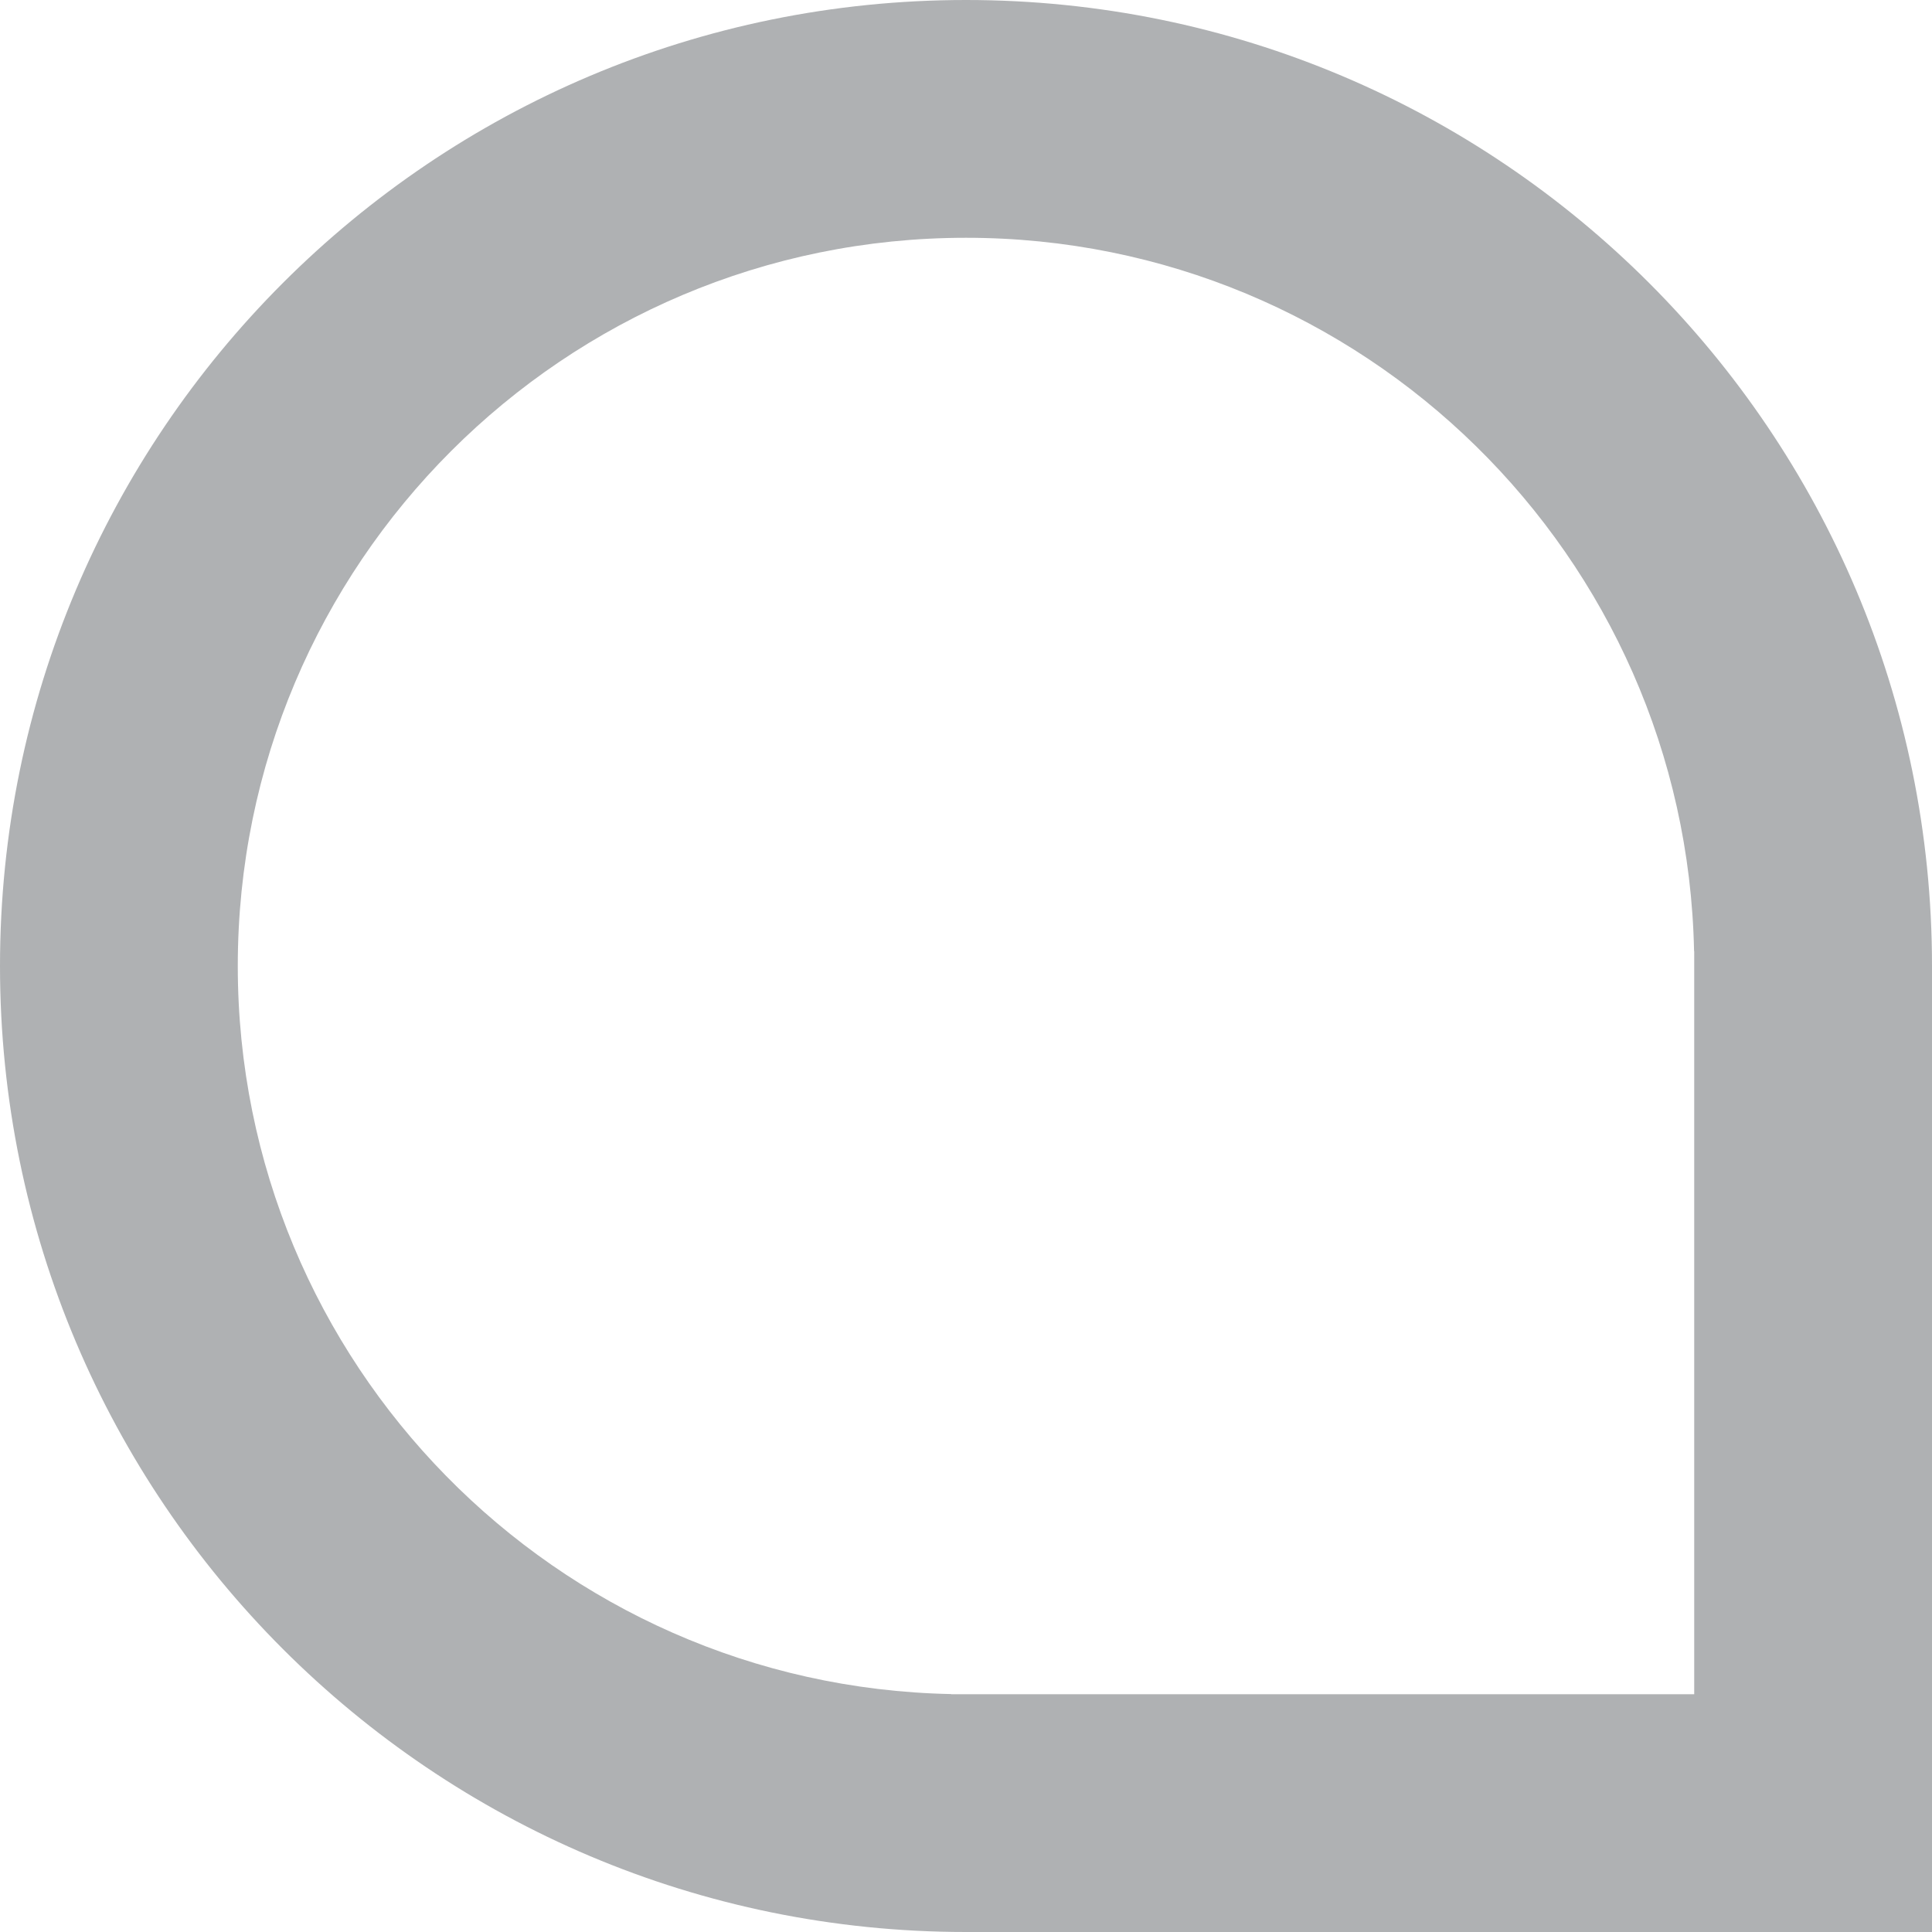
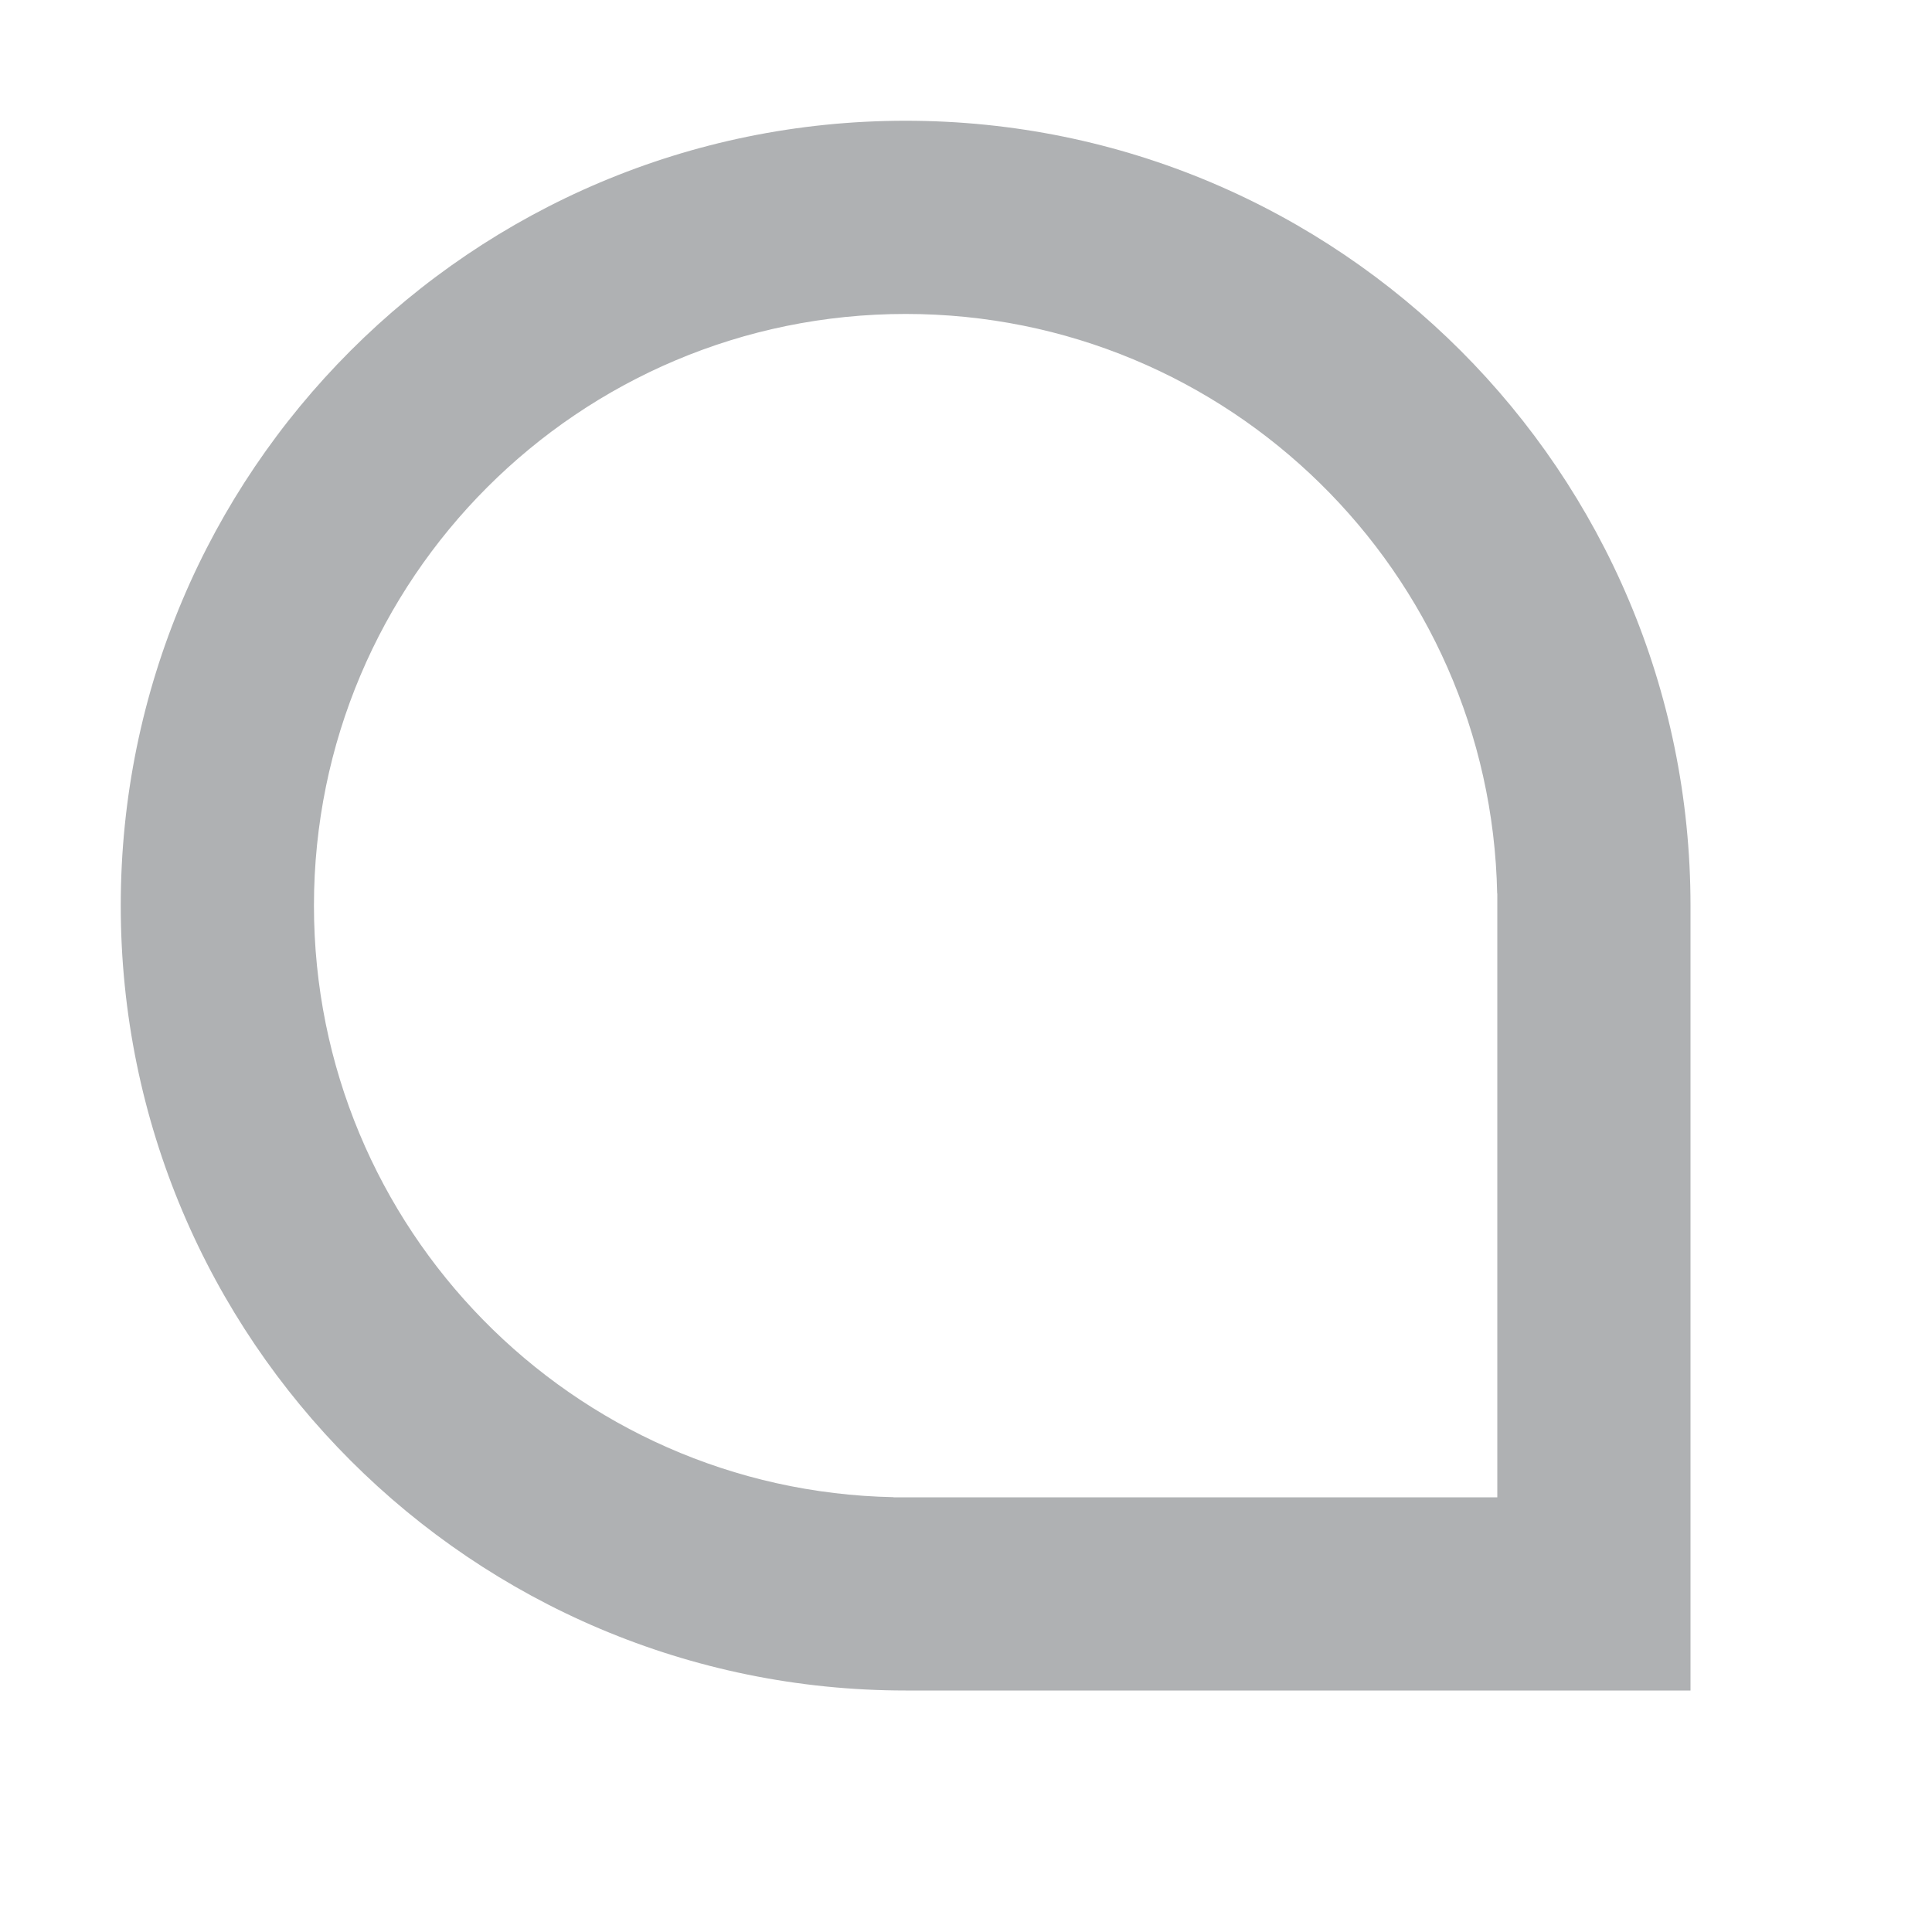
- <svg xmlns="http://www.w3.org/2000/svg" width="13" height="13" viewBox="0 0 13 13">
-   <path fill="#AFB1B3" fill-rule="evenodd" d="M6.499,11.4 C6.499,11.4 6.5,11.4 6.5,11.4 C6.5,11.4 6.501,11.4 6.501,11.4 L11.4,11.4 L11.4,6.4 L11.399,6.4 C11.346,3.74 9.173,1.6 6.5,1.6 C3.794,1.6 1.6,3.794 1.6,6.5 C1.6,9.173 3.74,11.346 6.4,11.399 L6.4,11.4 L6.499,11.4 Z M13,6.5 L13,13 L6.5,13 C2.91,13 0,10.09 0,6.5 C0,2.91 2.91,0 6.5,0 C10.09,0 13,2.91 13,6.5 Z" />
+ <svg xmlns="http://www.w3.org/2000/svg" width="16" height="16" viewBox="0 0 16 16">
+   <path fill="#AFB1B3" fill-rule="evenodd" d="M6.499,11.4 C6.499,11.4 6.5,11.4 6.5,11.4 C6.5,11.4 6.501,11.4 6.501,11.4 L11.4,11.4 L11.4,6.4 L11.399,6.4 C11.346,3.74 9.173,1.6 6.5,1.6 C3.794,1.6 1.6,3.794 1.6,6.5 C1.6,9.173 3.74,11.346 6.4,11.399 L6.4,11.4 L6.499,11.4 Z M13,6.5 L13,13 L6.5,13 C2.91,13 0,10.09 0,6.5 C0,2.91 2.91,0 6.5,0 C10.09,0 13,2.91 13,6.5 Z" transform="translate(1 1)" />
</svg>
